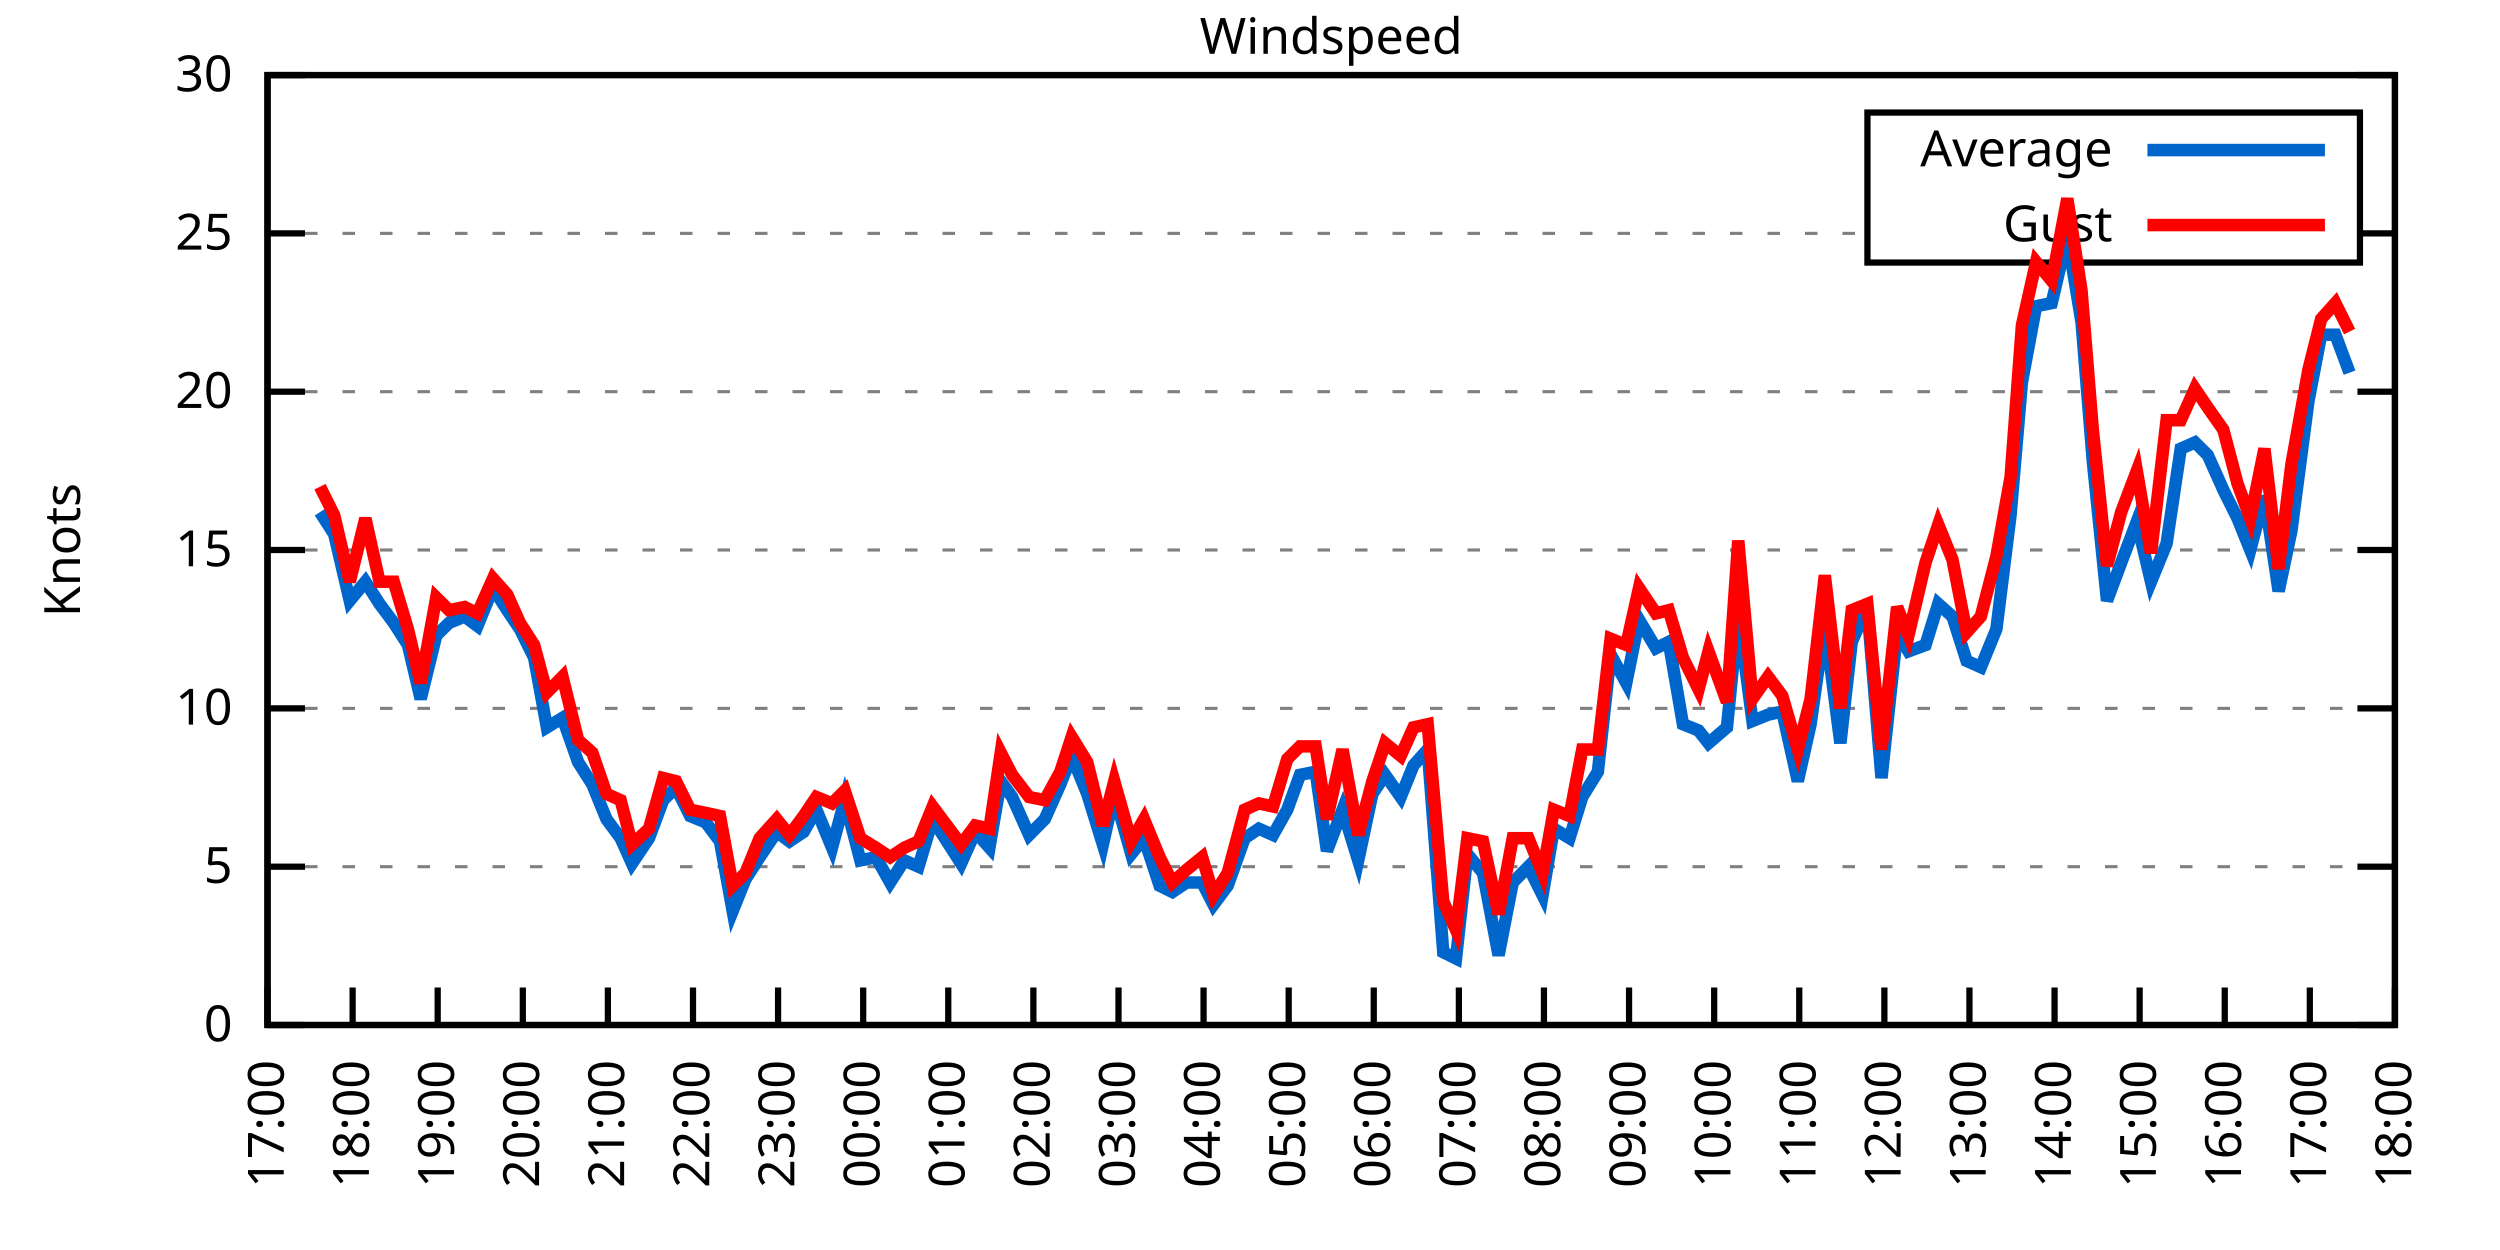
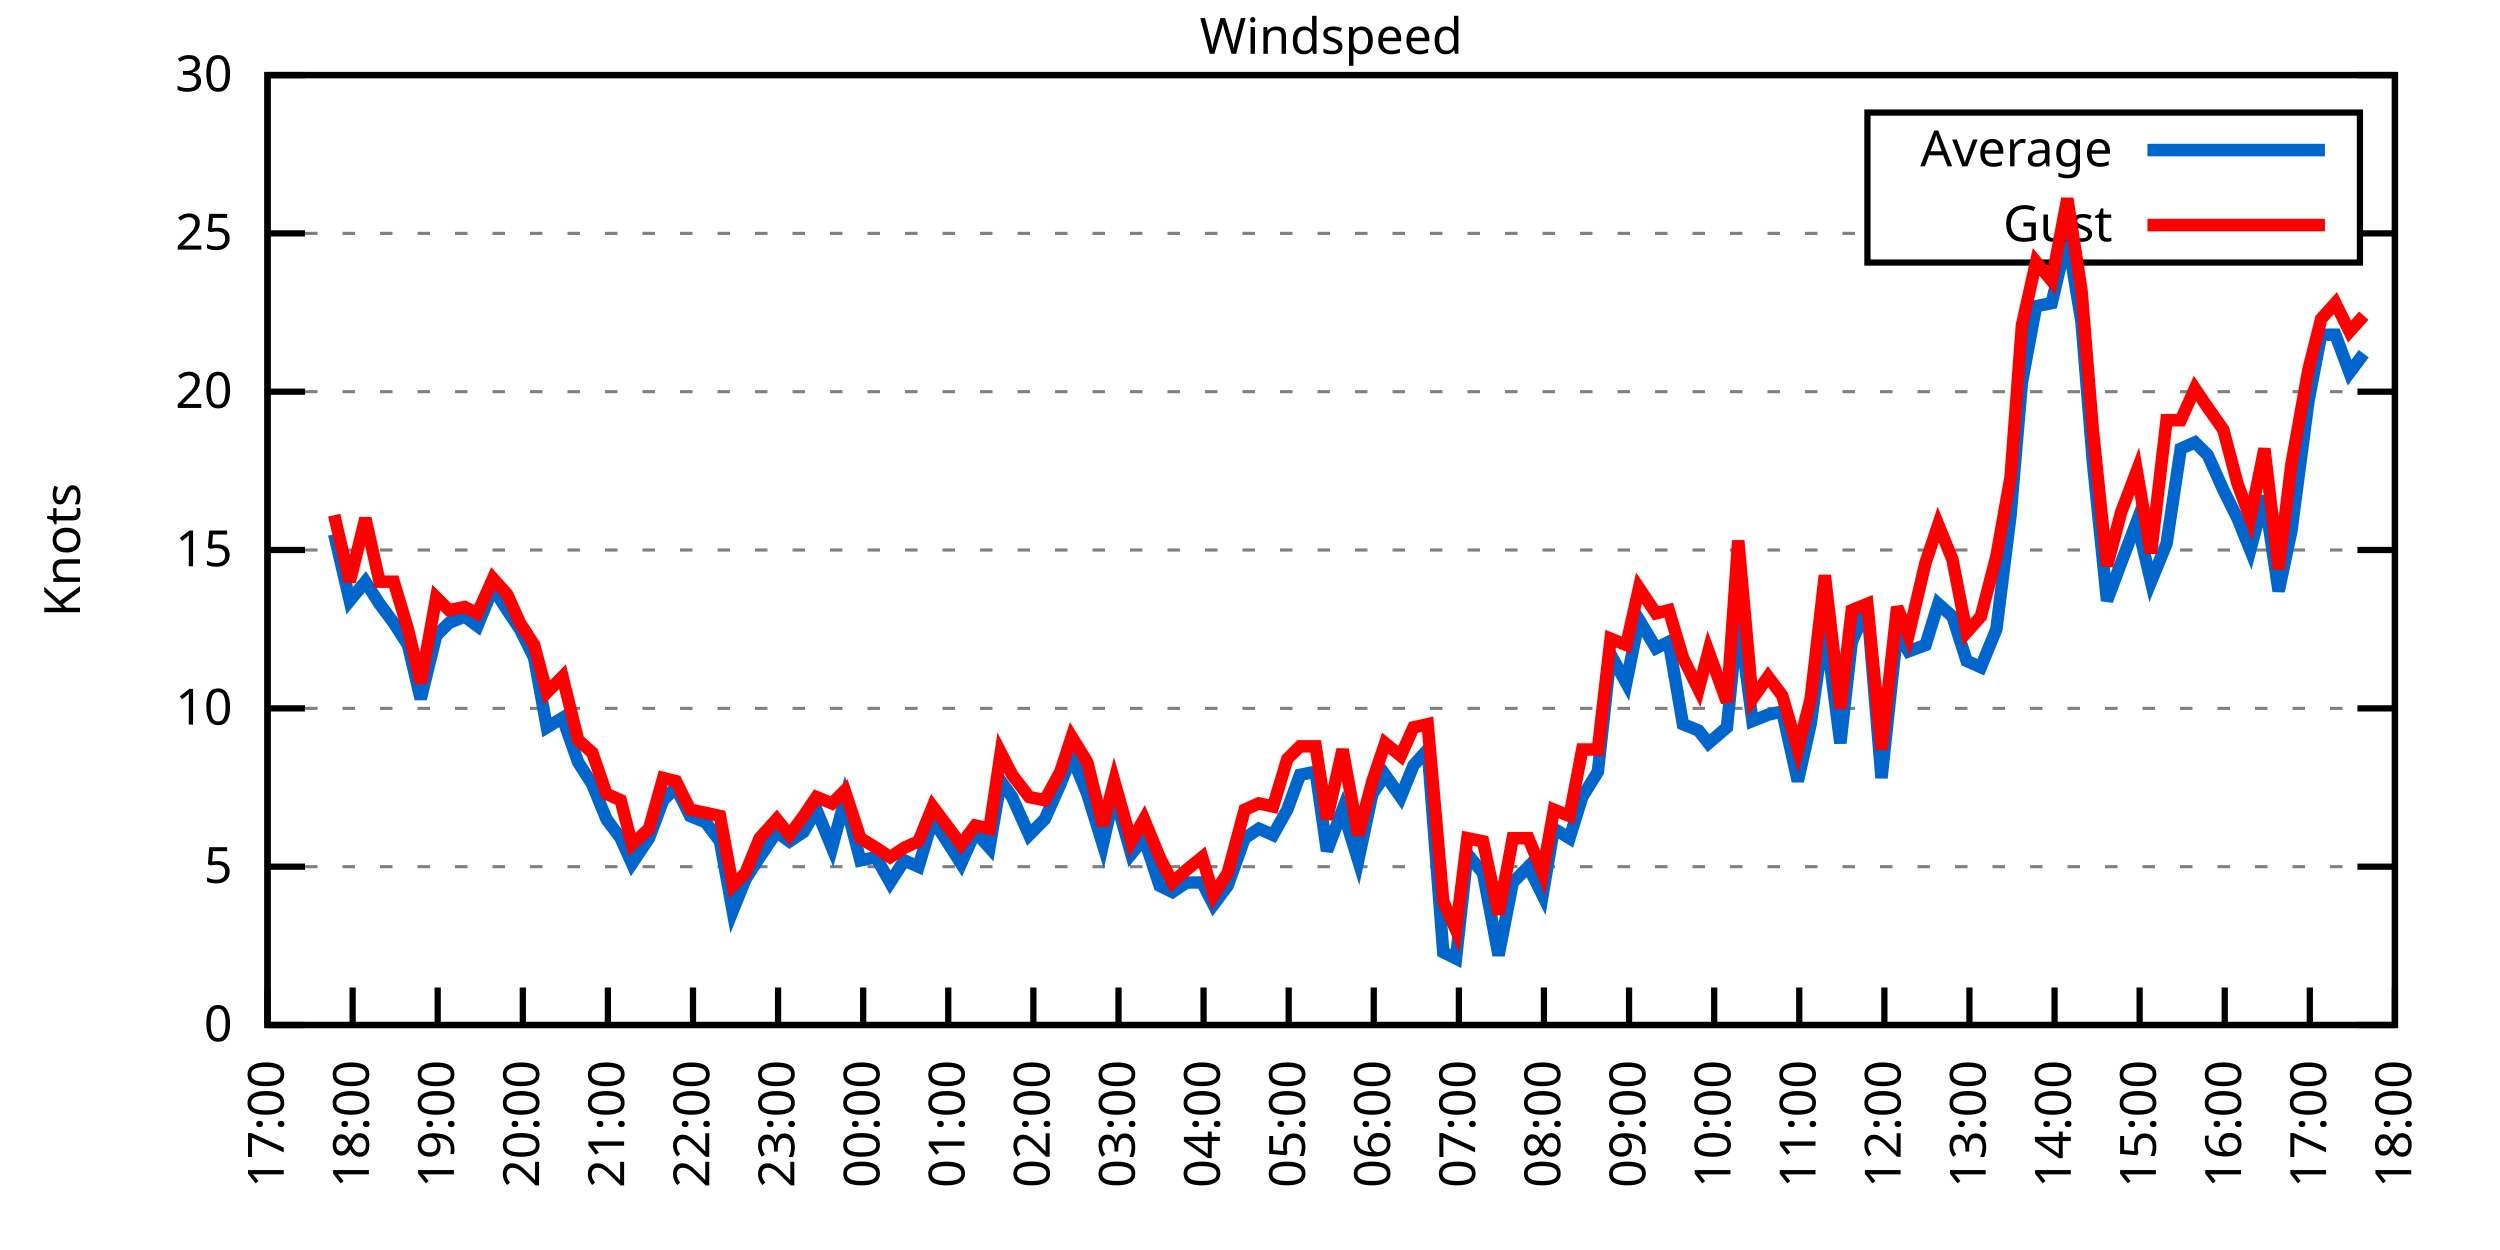
<svg xmlns="http://www.w3.org/2000/svg" xmlns:xlink="http://www.w3.org/1999/xlink" width="400" height="200" viewBox="0 0 400 200">
  <g id="gnuplot_canvas">
    <rect x="0" y="0" width="400" height="200" fill="none" />
    <defs>
      <circle id="gpDot" r="0.5" stroke-width="0.5" stroke="currentColor" />
      <path id="gpPt0" stroke-width="0.333" stroke="currentColor" d="M-1,0 h2 M0,-1 v2" />
      <path id="gpPt1" stroke-width="0.333" stroke="currentColor" d="M-1,-1 L1,1 M1,-1 L-1,1" />
      <path id="gpPt2" stroke-width="0.333" stroke="currentColor" d="M-1,0 L1,0 M0,-1 L0,1 M-1,-1 L1,1 M-1,1 L1,-1" />
      <rect id="gpPt3" stroke-width="0.333" stroke="currentColor" x="-1" y="-1" width="2" height="2" />
      <rect id="gpPt4" stroke-width="0.333" stroke="currentColor" fill="currentColor" x="-1" y="-1" width="2" height="2" />
      <circle id="gpPt5" stroke-width="0.333" stroke="currentColor" cx="0" cy="0" r="1" />
      <use xlink:href="#gpPt5" id="gpPt6" fill="currentColor" stroke="none" />
      <path id="gpPt7" stroke-width="0.333" stroke="currentColor" d="M0,-1.33 L-1.33,0.67 L1.33,0.67 z" />
      <use xlink:href="#gpPt7" id="gpPt8" fill="currentColor" stroke="none" />
      <use xlink:href="#gpPt7" id="gpPt9" stroke="currentColor" transform="rotate(180)" />
      <use xlink:href="#gpPt9" id="gpPt10" fill="currentColor" stroke="none" />
      <use xlink:href="#gpPt3" id="gpPt11" stroke="currentColor" transform="rotate(45)" />
      <use xlink:href="#gpPt11" id="gpPt12" fill="currentColor" stroke="none" />
      <path id="gpPt13" stroke-width="0.333" stroke="currentColor" d="M0,1.330 L1.265,0.411 L0.782,-1.067 L-0.782,-1.076 L-1.265,0.411 z" />
      <use xlink:href="#gpPt13" id="gpPt14" fill="currentColor" stroke="none" />
      <filter id="textbox" filterUnits="objectBoundingBox" x="0" y="0" height="1" width="1">
        <feFlood flood-color="white" flood-opacity="1" result="bgnd" />
        <feComposite in="SourceGraphic" in2="bgnd" operator="atop" />
      </filter>
      <filter id="greybox" filterUnits="objectBoundingBox" x="0" y="0" height="1" width="1">
        <feFlood flood-color="lightgrey" flood-opacity="1" result="grey" />
        <feComposite in="SourceGraphic" in2="grey" operator="atop" />
      </filter>
    </defs>
    <g fill="none" color="white" stroke="currentColor" stroke-width="1.00" stroke-linecap="butt" stroke-linejoin="miter">
</g>
    <g fill="none" color="black" stroke="currentColor" stroke-width="1.00" stroke-linecap="butt" stroke-linejoin="miter">
      <g stroke="none" shape-rendering="crispEdges">
        <polygon fill="rgb(255, 255, 255)" points="42.80,164.00 383.18,164.00 383.18,12.02 42.80,12.02 " />
      </g>
    </g>
    <g fill="none" color="black" stroke="currentColor" stroke-width="1.00" stroke-linecap="butt" stroke-linejoin="miter">
</g>
    <g fill="none" color="black" stroke="black" stroke-width="0.50" stroke-linecap="butt" stroke-linejoin="miter">
</g>
    <g fill="none" color="gray" stroke="currentColor" stroke-width="0.50" stroke-linecap="butt" stroke-linejoin="miter">
      <path stroke="gray" stroke-dasharray="2,4" class="gridline" d="M42.80,164.00 L383.19,164.00  " />
    </g>
    <g fill="none" color="gray" stroke="gray" stroke-width="1.00" stroke-linecap="butt" stroke-linejoin="miter">
</g>
    <g fill="none" color="black" stroke="currentColor" stroke-width="1.00" stroke-linecap="butt" stroke-linejoin="miter">
      <path stroke="black" d="M42.80,164.00 L48.80,164.00 M383.19,164.00 L377.19,164.00  " />
      <g transform="translate(37.20,166.60)" stroke="none" fill="black" font-family="Sans" font-size="8.00" text-anchor="end">
        <text>
          <tspan font-family="Sans"> 0</tspan>
        </text>
      </g>
    </g>
    <g fill="none" color="black" stroke="currentColor" stroke-width="1.00" stroke-linecap="butt" stroke-linejoin="miter">
</g>
    <g fill="none" color="black" stroke="black" stroke-width="0.50" stroke-linecap="butt" stroke-linejoin="miter">
</g>
    <g fill="none" color="gray" stroke="currentColor" stroke-width="0.50" stroke-linecap="butt" stroke-linejoin="miter">
      <path stroke="gray" stroke-dasharray="2,4" class="gridline" d="M42.80,138.67 L383.19,138.67  " />
    </g>
    <g fill="none" color="gray" stroke="gray" stroke-width="1.00" stroke-linecap="butt" stroke-linejoin="miter">
</g>
    <g fill="none" color="black" stroke="currentColor" stroke-width="1.00" stroke-linecap="butt" stroke-linejoin="miter">
      <path stroke="black" d="M42.80,138.67 L48.80,138.67 M383.19,138.67 L377.19,138.67  " />
      <g transform="translate(37.20,141.27)" stroke="none" fill="black" font-family="Sans" font-size="8.00" text-anchor="end">
        <text>
          <tspan font-family="Sans"> 5</tspan>
        </text>
      </g>
    </g>
    <g fill="none" color="black" stroke="currentColor" stroke-width="1.00" stroke-linecap="butt" stroke-linejoin="miter">
</g>
    <g fill="none" color="black" stroke="black" stroke-width="0.50" stroke-linecap="butt" stroke-linejoin="miter">
</g>
    <g fill="none" color="gray" stroke="currentColor" stroke-width="0.50" stroke-linecap="butt" stroke-linejoin="miter">
      <path stroke="gray" stroke-dasharray="2,4" class="gridline" d="M42.80,113.34 L383.19,113.34  " />
    </g>
    <g fill="none" color="gray" stroke="gray" stroke-width="1.00" stroke-linecap="butt" stroke-linejoin="miter">
</g>
    <g fill="none" color="black" stroke="currentColor" stroke-width="1.00" stroke-linecap="butt" stroke-linejoin="miter">
      <path stroke="black" d="M42.80,113.34 L48.80,113.34 M383.19,113.34 L377.19,113.34  " />
      <g transform="translate(37.20,115.94)" stroke="none" fill="black" font-family="Sans" font-size="8.00" text-anchor="end">
        <text>
          <tspan font-family="Sans"> 10</tspan>
        </text>
      </g>
    </g>
    <g fill="none" color="black" stroke="currentColor" stroke-width="1.00" stroke-linecap="butt" stroke-linejoin="miter">
</g>
    <g fill="none" color="black" stroke="black" stroke-width="0.50" stroke-linecap="butt" stroke-linejoin="miter">
</g>
    <g fill="none" color="gray" stroke="currentColor" stroke-width="0.50" stroke-linecap="butt" stroke-linejoin="miter">
      <path stroke="gray" stroke-dasharray="2,4" class="gridline" d="M42.80,88.00 L383.19,88.00  " />
    </g>
    <g fill="none" color="gray" stroke="gray" stroke-width="1.00" stroke-linecap="butt" stroke-linejoin="miter">
</g>
    <g fill="none" color="black" stroke="currentColor" stroke-width="1.00" stroke-linecap="butt" stroke-linejoin="miter">
      <path stroke="black" d="M42.80,88.00 L48.80,88.00 M383.19,88.00 L377.19,88.00  " />
      <g transform="translate(37.20,90.60)" stroke="none" fill="black" font-family="Sans" font-size="8.00" text-anchor="end">
        <text>
          <tspan font-family="Sans"> 15</tspan>
        </text>
      </g>
    </g>
    <g fill="none" color="black" stroke="currentColor" stroke-width="1.00" stroke-linecap="butt" stroke-linejoin="miter">
</g>
    <g fill="none" color="black" stroke="black" stroke-width="0.50" stroke-linecap="butt" stroke-linejoin="miter">
</g>
    <g fill="none" color="gray" stroke="currentColor" stroke-width="0.50" stroke-linecap="butt" stroke-linejoin="miter">
      <path stroke="gray" stroke-dasharray="2,4" class="gridline" d="M42.80,62.67 L383.19,62.67  " />
    </g>
    <g fill="none" color="gray" stroke="gray" stroke-width="1.00" stroke-linecap="butt" stroke-linejoin="miter">
</g>
    <g fill="none" color="black" stroke="currentColor" stroke-width="1.00" stroke-linecap="butt" stroke-linejoin="miter">
      <path stroke="black" d="M42.80,62.67 L48.80,62.67 M383.19,62.67 L377.19,62.67  " />
      <g transform="translate(37.20,65.27)" stroke="none" fill="black" font-family="Sans" font-size="8.00" text-anchor="end">
        <text>
          <tspan font-family="Sans"> 20</tspan>
        </text>
      </g>
    </g>
    <g fill="none" color="black" stroke="currentColor" stroke-width="1.00" stroke-linecap="butt" stroke-linejoin="miter">
</g>
    <g fill="none" color="black" stroke="black" stroke-width="0.50" stroke-linecap="butt" stroke-linejoin="miter">
</g>
    <g fill="none" color="gray" stroke="currentColor" stroke-width="0.50" stroke-linecap="butt" stroke-linejoin="miter">
      <path stroke="gray" stroke-dasharray="2,4" class="gridline" d="M42.80,37.34 L298.79,37.34 M377.59,37.34 L383.19,37.34  " />
    </g>
    <g fill="none" color="gray" stroke="gray" stroke-width="1.00" stroke-linecap="butt" stroke-linejoin="miter">
</g>
    <g fill="none" color="black" stroke="currentColor" stroke-width="1.00" stroke-linecap="butt" stroke-linejoin="miter">
      <path stroke="black" d="M42.80,37.34 L48.80,37.34 M383.19,37.34 L377.19,37.34  " />
      <g transform="translate(37.20,39.94)" stroke="none" fill="black" font-family="Sans" font-size="8.00" text-anchor="end">
        <text>
          <tspan font-family="Sans"> 25</tspan>
        </text>
      </g>
    </g>
    <g fill="none" color="black" stroke="currentColor" stroke-width="1.00" stroke-linecap="butt" stroke-linejoin="miter">
</g>
    <g fill="none" color="black" stroke="black" stroke-width="0.50" stroke-linecap="butt" stroke-linejoin="miter">
</g>
    <g fill="none" color="gray" stroke="currentColor" stroke-width="0.50" stroke-linecap="butt" stroke-linejoin="miter">
      <path stroke="gray" stroke-dasharray="2,4" class="gridline" d="M42.80,12.01 L383.19,12.01  " />
    </g>
    <g fill="none" color="gray" stroke="gray" stroke-width="1.00" stroke-linecap="butt" stroke-linejoin="miter">
</g>
    <g fill="none" color="black" stroke="currentColor" stroke-width="1.00" stroke-linecap="butt" stroke-linejoin="miter">
      <path stroke="black" d="M42.80,12.01 L48.80,12.01 M383.19,12.01 L377.19,12.01  " />
      <g transform="translate(37.20,14.61)" stroke="none" fill="black" font-family="Sans" font-size="8.00" text-anchor="end">
        <text>
          <tspan font-family="Sans"> 30</tspan>
        </text>
      </g>
    </g>
    <g fill="none" color="black" stroke="currentColor" stroke-width="1.00" stroke-linecap="butt" stroke-linejoin="miter">
      <path stroke="black" d="M42.80,164.00 L42.80,158.00  " />
      <g transform="translate(45.40,169.60) rotate(270.00)" stroke="none" fill="black" font-family="Sans" font-size="8.00" text-anchor="end">
        <text>
          <tspan font-family="Sans">17:00</tspan>
        </text>
      </g>
    </g>
    <g fill="none" color="black" stroke="currentColor" stroke-width="1.00" stroke-linecap="butt" stroke-linejoin="miter">
      <path stroke="black" d="M56.42,164.00 L56.42,158.00  " />
      <g transform="translate(59.02,169.60) rotate(270.00)" stroke="none" fill="black" font-family="Sans" font-size="8.00" text-anchor="end">
        <text>
          <tspan font-family="Sans">18:00</tspan>
        </text>
      </g>
    </g>
    <g fill="none" color="black" stroke="currentColor" stroke-width="1.00" stroke-linecap="butt" stroke-linejoin="miter">
      <path stroke="black" d="M70.03,164.00 L70.03,158.00  " />
      <g transform="translate(72.63,169.60) rotate(270.00)" stroke="none" fill="black" font-family="Sans" font-size="8.00" text-anchor="end">
        <text>
          <tspan font-family="Sans">19:00</tspan>
        </text>
      </g>
    </g>
    <g fill="none" color="black" stroke="currentColor" stroke-width="1.00" stroke-linecap="butt" stroke-linejoin="miter">
      <path stroke="black" d="M83.65,164.00 L83.65,158.00  " />
      <g transform="translate(86.25,169.60) rotate(270.00)" stroke="none" fill="black" font-family="Sans" font-size="8.00" text-anchor="end">
        <text>
          <tspan font-family="Sans">20:00</tspan>
        </text>
      </g>
    </g>
    <g fill="none" color="black" stroke="currentColor" stroke-width="1.00" stroke-linecap="butt" stroke-linejoin="miter">
      <path stroke="black" d="M97.26,164.00 L97.26,158.00  " />
      <g transform="translate(99.86,169.60) rotate(270.00)" stroke="none" fill="black" font-family="Sans" font-size="8.00" text-anchor="end">
        <text>
          <tspan font-family="Sans">21:00</tspan>
        </text>
      </g>
    </g>
    <g fill="none" color="black" stroke="currentColor" stroke-width="1.00" stroke-linecap="butt" stroke-linejoin="miter">
      <path stroke="black" d="M110.88,164.00 L110.88,158.00  " />
      <g transform="translate(113.48,169.60) rotate(270.00)" stroke="none" fill="black" font-family="Sans" font-size="8.00" text-anchor="end">
        <text>
          <tspan font-family="Sans">22:00</tspan>
        </text>
      </g>
    </g>
    <g fill="none" color="black" stroke="currentColor" stroke-width="1.00" stroke-linecap="butt" stroke-linejoin="miter">
      <path stroke="black" d="M124.49,164.00 L124.49,158.00  " />
      <g transform="translate(127.09,169.60) rotate(270.00)" stroke="none" fill="black" font-family="Sans" font-size="8.00" text-anchor="end">
        <text>
          <tspan font-family="Sans">23:00</tspan>
        </text>
      </g>
    </g>
    <g fill="none" color="black" stroke="currentColor" stroke-width="1.00" stroke-linecap="butt" stroke-linejoin="miter">
      <path stroke="black" d="M138.11,164.00 L138.11,158.00  " />
      <g transform="translate(140.71,169.60) rotate(270.00)" stroke="none" fill="black" font-family="Sans" font-size="8.00" text-anchor="end">
        <text>
          <tspan font-family="Sans">00:00</tspan>
        </text>
      </g>
    </g>
    <g fill="none" color="black" stroke="currentColor" stroke-width="1.00" stroke-linecap="butt" stroke-linejoin="miter">
      <path stroke="black" d="M151.72,164.00 L151.72,158.00  " />
      <g transform="translate(154.32,169.60) rotate(270.00)" stroke="none" fill="black" font-family="Sans" font-size="8.00" text-anchor="end">
        <text>
          <tspan font-family="Sans">01:00</tspan>
        </text>
      </g>
    </g>
    <g fill="none" color="black" stroke="currentColor" stroke-width="1.00" stroke-linecap="butt" stroke-linejoin="miter">
      <path stroke="black" d="M165.34,164.00 L165.34,158.00  " />
      <g transform="translate(167.94,169.60) rotate(270.00)" stroke="none" fill="black" font-family="Sans" font-size="8.00" text-anchor="end">
        <text>
          <tspan font-family="Sans">02:00</tspan>
        </text>
      </g>
    </g>
    <g fill="none" color="black" stroke="currentColor" stroke-width="1.00" stroke-linecap="butt" stroke-linejoin="miter">
      <path stroke="black" d="M178.96,164.00 L178.96,158.00  " />
      <g transform="translate(181.56,169.60) rotate(270.00)" stroke="none" fill="black" font-family="Sans" font-size="8.00" text-anchor="end">
        <text>
          <tspan font-family="Sans">03:00</tspan>
        </text>
      </g>
    </g>
    <g fill="none" color="black" stroke="currentColor" stroke-width="1.00" stroke-linecap="butt" stroke-linejoin="miter">
      <path stroke="black" d="M192.57,164.00 L192.57,158.00  " />
      <g transform="translate(195.17,169.60) rotate(270.00)" stroke="none" fill="black" font-family="Sans" font-size="8.00" text-anchor="end">
        <text>
          <tspan font-family="Sans">04:00</tspan>
        </text>
      </g>
    </g>
    <g fill="none" color="black" stroke="currentColor" stroke-width="1.00" stroke-linecap="butt" stroke-linejoin="miter">
      <path stroke="black" d="M206.19,164.00 L206.19,158.00  " />
      <g transform="translate(208.79,169.60) rotate(270.00)" stroke="none" fill="black" font-family="Sans" font-size="8.00" text-anchor="end">
        <text>
          <tspan font-family="Sans">05:00</tspan>
        </text>
      </g>
    </g>
    <g fill="none" color="black" stroke="currentColor" stroke-width="1.00" stroke-linecap="butt" stroke-linejoin="miter">
      <path stroke="black" d="M219.80,164.00 L219.80,158.00  " />
      <g transform="translate(222.40,169.60) rotate(270.00)" stroke="none" fill="black" font-family="Sans" font-size="8.00" text-anchor="end">
        <text>
          <tspan font-family="Sans">06:00</tspan>
        </text>
      </g>
    </g>
    <g fill="none" color="black" stroke="currentColor" stroke-width="1.00" stroke-linecap="butt" stroke-linejoin="miter">
      <path stroke="black" d="M233.42,164.00 L233.42,158.00  " />
      <g transform="translate(236.02,169.60) rotate(270.00)" stroke="none" fill="black" font-family="Sans" font-size="8.00" text-anchor="end">
        <text>
          <tspan font-family="Sans">07:00</tspan>
        </text>
      </g>
    </g>
    <g fill="none" color="black" stroke="currentColor" stroke-width="1.00" stroke-linecap="butt" stroke-linejoin="miter">
      <path stroke="black" d="M247.03,164.00 L247.03,158.00  " />
      <g transform="translate(249.63,169.60) rotate(270.00)" stroke="none" fill="black" font-family="Sans" font-size="8.00" text-anchor="end">
        <text>
          <tspan font-family="Sans">08:00</tspan>
        </text>
      </g>
    </g>
    <g fill="none" color="black" stroke="currentColor" stroke-width="1.00" stroke-linecap="butt" stroke-linejoin="miter">
      <path stroke="black" d="M260.65,164.00 L260.65,158.00  " />
      <g transform="translate(263.25,169.60) rotate(270.00)" stroke="none" fill="black" font-family="Sans" font-size="8.00" text-anchor="end">
        <text>
          <tspan font-family="Sans">09:00</tspan>
        </text>
      </g>
    </g>
    <g fill="none" color="black" stroke="currentColor" stroke-width="1.00" stroke-linecap="butt" stroke-linejoin="miter">
      <path stroke="black" d="M274.27,164.00 L274.27,158.00  " />
      <g transform="translate(276.87,169.60) rotate(270.00)" stroke="none" fill="black" font-family="Sans" font-size="8.00" text-anchor="end">
        <text>
          <tspan font-family="Sans">10:00</tspan>
        </text>
      </g>
    </g>
    <g fill="none" color="black" stroke="currentColor" stroke-width="1.00" stroke-linecap="butt" stroke-linejoin="miter">
      <path stroke="black" d="M287.88,164.00 L287.88,158.00  " />
      <g transform="translate(290.48,169.60) rotate(270.00)" stroke="none" fill="black" font-family="Sans" font-size="8.00" text-anchor="end">
        <text>
          <tspan font-family="Sans">11:00</tspan>
        </text>
      </g>
    </g>
    <g fill="none" color="black" stroke="currentColor" stroke-width="1.00" stroke-linecap="butt" stroke-linejoin="miter">
      <path stroke="black" d="M301.50,164.00 L301.50,158.00  " />
      <g transform="translate(304.10,169.60) rotate(270.00)" stroke="none" fill="black" font-family="Sans" font-size="8.00" text-anchor="end">
        <text>
          <tspan font-family="Sans">12:00</tspan>
        </text>
      </g>
    </g>
    <g fill="none" color="black" stroke="currentColor" stroke-width="1.00" stroke-linecap="butt" stroke-linejoin="miter">
      <path stroke="black" d="M315.11,164.00 L315.11,158.00  " />
      <g transform="translate(317.71,169.60) rotate(270.00)" stroke="none" fill="black" font-family="Sans" font-size="8.00" text-anchor="end">
        <text>
          <tspan font-family="Sans">13:00</tspan>
        </text>
      </g>
    </g>
    <g fill="none" color="black" stroke="currentColor" stroke-width="1.00" stroke-linecap="butt" stroke-linejoin="miter">
      <path stroke="black" d="M328.73,164.00 L328.73,158.00  " />
      <g transform="translate(331.33,169.60) rotate(270.00)" stroke="none" fill="black" font-family="Sans" font-size="8.00" text-anchor="end">
        <text>
          <tspan font-family="Sans">14:00</tspan>
        </text>
      </g>
    </g>
    <g fill="none" color="black" stroke="currentColor" stroke-width="1.00" stroke-linecap="butt" stroke-linejoin="miter">
      <path stroke="black" d="M342.34,164.00 L342.34,158.00  " />
      <g transform="translate(344.94,169.60) rotate(270.00)" stroke="none" fill="black" font-family="Sans" font-size="8.00" text-anchor="end">
        <text>
          <tspan font-family="Sans">15:00</tspan>
        </text>
      </g>
    </g>
    <g fill="none" color="black" stroke="currentColor" stroke-width="1.00" stroke-linecap="butt" stroke-linejoin="miter">
      <path stroke="black" d="M355.96,164.00 L355.96,158.00  " />
      <g transform="translate(358.56,169.60) rotate(270.00)" stroke="none" fill="black" font-family="Sans" font-size="8.00" text-anchor="end">
        <text>
          <tspan font-family="Sans">16:00</tspan>
        </text>
      </g>
    </g>
    <g fill="none" color="black" stroke="currentColor" stroke-width="1.00" stroke-linecap="butt" stroke-linejoin="miter">
      <path stroke="black" d="M369.57,164.00 L369.57,158.00  " />
      <g transform="translate(372.17,169.60) rotate(270.00)" stroke="none" fill="black" font-family="Sans" font-size="8.00" text-anchor="end">
        <text>
          <tspan font-family="Sans">17:00</tspan>
        </text>
      </g>
    </g>
    <g fill="none" color="black" stroke="currentColor" stroke-width="1.00" stroke-linecap="butt" stroke-linejoin="miter">
      <path stroke="black" d="M383.19,164.00 L383.19,158.00  " />
      <g transform="translate(385.79,169.60) rotate(270.00)" stroke="none" fill="black" font-family="Sans" font-size="8.00" text-anchor="end">
        <text>
          <tspan font-family="Sans">18:00</tspan>
        </text>
      </g>
    </g>
    <g fill="none" color="black" stroke="currentColor" stroke-width="1.00" stroke-linecap="butt" stroke-linejoin="miter">
</g>
    <g fill="none" color="black" stroke="currentColor" stroke-width="1.00" stroke-linecap="butt" stroke-linejoin="miter">
      <path stroke="black" d="M42.80,12.01 L42.80,164.00 L383.19,164.00 L383.19,12.01 L42.80,12.01 Z  " />
    </g>
    <g fill="none" color="black" stroke="currentColor" stroke-width="1.00" stroke-linecap="butt" stroke-linejoin="miter">
</g>
    <g fill="none" color="black" stroke="currentColor" stroke-width="1.00" stroke-linecap="butt" stroke-linejoin="miter">
      <path stroke="black" d="M298.79,42.01 L298.79,18.01 L377.59,18.01 L377.59,42.01 L298.79,42.01 Z  " />
    </g>
    <g id="Windspeed_plot_1">
      <g fill="none" color="white" stroke="black" stroke-width="2.00" stroke-linecap="butt" stroke-linejoin="miter">
</g>
      <g fill="none" color="black" stroke="currentColor" stroke-width="2.00" stroke-linecap="butt" stroke-linejoin="miter">
        <g transform="translate(337.99,26.61)" stroke="none" fill="black" font-family="Sans" font-size="8.00" text-anchor="end">
          <text>
            <tspan font-family="Sans">Average</tspan>
          </text>
        </g>
      </g>
      <g fill="none" color="black" stroke="currentColor" stroke-width="2.00" stroke-linecap="butt" stroke-linejoin="miter">
-         <path stroke="rgb(  0, 102, 204)" d="M343.59,24.01 L371.99,24.01 M51.20,81.93 L53.47,85.47 L55.96,96.11 L58.46,93.07 L60.73,96.62 L63.00,99.66   L65.27,103.20 L67.31,111.82 L69.80,101.68 L71.85,99.66 L74.34,98.64 L76.39,100.16 L78.88,94.08 L81.15,97.63   L83.19,100.67 L85.46,105.23 L87.50,116.38 L90.00,114.86 L92.50,121.95 L94.77,125.50 L97.04,131.07 L99.30,134.11   L101.12,138.16 L103.84,134.11 L106.11,128.03 L108.15,126.00 L110.42,130.56 L112.92,131.58 L115.19,134.62 L117.23,145.76   L119.27,140.69 L121.54,137.15 L124.27,133.10 L126.31,134.62 L128.58,133.10 L130.62,129.55 L133.12,135.63 L135.16,128.03   L137.66,137.66 L140.15,137.15 L142.42,141.20 L144.69,137.66 L146.96,138.67 L149.23,131.07 L153.77,138.16 L156.04,133.10   L158.31,135.63 L160.12,124.99 L161.94,127.52 L164.66,133.60 L167.16,131.07 L169.65,125.50 L171.47,120.94 L173.96,127.02   L176.46,135.12 L178.28,127.02 L181.00,136.64 L183.04,134.11 L185.54,141.71 L187.58,142.72 L189.85,141.20 L192.34,141.20   L194.16,144.75 L196.43,141.71 L199.15,134.11 L201.42,132.59 L203.69,133.60 L205.96,129.55 L208.00,123.98 L210.50,123.47   L212.31,136.14 L214.81,129.55 L217.31,137.66 L219.58,127.02 L221.62,123.98 L224.11,127.52 L226.16,122.46 L228.43,119.92   L230.92,152.35 L232.96,153.36 L234.78,136.64 L237.28,139.68 L239.77,152.85 L242.04,141.20 L244.54,138.67 L246.81,143.23   L248.62,132.59 L251.12,134.11 L253.16,127.52 L255.66,123.47 L257.70,104.72 L260.20,109.28 L262.24,99.15 L264.96,103.71   L267.00,102.70 L269.27,115.87 L271.77,116.88 L273.36,118.91 L276.31,116.38 L278.12,98.14 L280.39,115.36 L282.89,114.35   L285.16,113.84 L287.65,124.99 L289.70,115.87 L291.97,99.66 L294.46,118.91 L296.28,102.70 L298.77,97.12 L301.04,124.48   L303.54,101.18 L305.35,104.22 L308.08,103.20 L310.12,96.62 L312.39,98.64 L314.66,105.74 L316.93,106.75 L319.42,100.67   L321.69,82.43 L323.51,61.15 L325.78,48.99 L328.27,48.49 L330.77,37.85 L333.04,51.53 L334.85,73.82 L337.12,96.11   L339.39,90.03 L341.89,83.45 L344.16,93.07 L346.65,86.99 L348.92,71.79 L351.19,70.78 L353.24,72.81 L355.73,78.38   L358.00,82.94 L360.04,88.00 L362.31,79.39 L364.58,94.59 L366.62,84.97 L369.35,64.19 L371.39,53.55 L373.66,53.55   L375.93,59.63  " />
+         <path stroke="rgb(  0, 102, 204)" d="M343.59,24.01 L371.99,24.01 M53.47,85.47 L55.96,96.11 L58.46,93.07 L60.73,96.62 L63.00,99.66 L65.27,103.20   L67.31,111.82 L69.80,101.68 L71.85,99.66 L74.34,98.64 L76.39,100.16 L78.88,94.08 L81.15,97.63 L83.19,100.67   L85.46,105.23 L87.50,116.38 L90.00,114.86 L92.50,121.95 L94.77,125.50 L97.04,131.07 L99.30,134.11 L101.12,138.16   L103.84,134.11 L106.11,128.03 L108.15,126.00 L110.42,130.56 L112.92,131.58 L115.19,134.62 L117.23,145.76 L119.27,140.69   L121.54,137.15 L124.27,133.10 L126.31,134.62 L128.58,133.10 L130.62,129.55 L133.12,135.63 L135.16,128.03 L137.66,137.66   L140.15,137.15 L142.42,141.20 L144.69,137.66 L146.96,138.67 L149.23,131.07 L153.77,138.16 L156.04,133.10 L158.31,135.63   L160.12,124.99 L161.94,127.52 L164.66,133.60 L167.16,131.07 L169.65,125.50 L171.47,120.94 L173.96,127.02 L176.46,135.12   L178.28,127.02 L181.00,136.64 L183.04,134.11 L185.54,141.71 L187.58,142.72 L189.85,141.20 L192.34,141.20 L194.16,144.75   L196.43,141.71 L199.15,134.11 L201.42,132.59 L203.69,133.60 L205.96,129.55 L208.00,123.98 L210.50,123.47 L212.31,136.14   L214.81,129.55 L217.31,137.66 L219.58,127.02 L221.62,123.98 L224.11,127.52 L226.16,122.46 L228.43,119.92 L230.92,152.35   L232.96,153.36 L234.78,136.64 L237.28,139.68 L239.77,152.85 L242.04,141.20 L244.54,138.67 L246.81,143.23 L248.62,132.59   L251.12,134.11 L253.16,127.52 L255.66,123.47 L257.70,104.72 L260.20,109.28 L262.24,99.15 L264.96,103.71 L267.00,102.70   L269.27,115.87 L271.77,116.88 L273.36,118.91 L276.31,116.38 L278.12,98.14 L280.39,115.36 L282.89,114.35 L285.16,113.84   L287.65,124.99 L289.70,115.87 L291.97,99.66 L294.46,118.91 L296.28,102.70 L298.77,97.12 L301.04,124.48 L303.54,101.18   L305.35,104.22 L308.08,103.20 L310.12,96.62 L312.39,98.64 L314.66,105.74 L316.93,106.75 L319.42,100.67 L321.69,82.43   L323.51,61.15 L325.78,48.99 L328.27,48.49 L330.77,37.85 L333.04,51.53 L334.85,73.82 L337.12,96.11 L339.39,90.03   L341.89,83.45 L344.16,93.07 L346.65,86.99 L348.92,71.79 L351.19,70.78 L353.24,72.81 L355.73,78.38 L358.00,82.94   L360.04,88.00 L362.31,79.39 L364.58,94.59 L366.62,84.97 L369.35,64.19 L371.39,53.55 L373.66,53.55 L375.93,59.63   L378.20,56.59  " />
      </g>
    </g>
    <g id="Windspeed_plot_2">
      <g fill="none" color="black" stroke="currentColor" stroke-width="2.00" stroke-linecap="butt" stroke-linejoin="miter">
        <g transform="translate(337.99,38.61)" stroke="none" fill="black" font-family="Sans" font-size="8.00" text-anchor="end">
          <text>
            <tspan font-family="Sans">Gust</tspan>
          </text>
        </g>
      </g>
      <g fill="none" color="black" stroke="currentColor" stroke-width="2.00" stroke-linecap="butt" stroke-linejoin="miter">
-         <path stroke="rgb(255,   0,   0)" d="M343.59,36.01 L371.99,36.01 M51.20,77.87 L53.47,82.43 L55.96,93.07 L58.46,82.94 L60.73,93.07 L63.00,93.07   L65.27,100.67 L67.31,109.28 L69.80,95.60 L71.85,97.63 L74.34,97.12 L76.39,98.14 L78.88,92.56 L81.15,95.10   L83.19,99.66 L85.46,103.20 L87.50,110.80 L90.00,108.27 L92.50,118.40 L94.77,120.43 L97.04,127.02 L99.30,128.03   L101.12,135.12 L103.84,132.59 L106.11,124.48 L108.15,124.99 L110.42,129.55 L112.92,130.06 L115.19,130.56 L117.23,141.71   L119.27,139.68 L121.54,134.11 L124.27,131.07 L126.31,133.60 L128.58,130.56 L130.62,127.52 L133.12,128.54 L135.16,126.51   L137.66,134.11 L140.15,135.63 L142.42,137.15 L144.69,135.63 L146.96,134.62 L149.23,129.04 L153.77,135.12 L156.04,132.08   L158.31,132.59 L160.12,120.43 L161.94,123.98 L164.66,127.52 L167.16,128.03 L169.65,123.47 L171.47,117.90 L173.96,121.95   L176.46,132.08 L178.28,124.99 L181.00,134.62 L183.04,131.07 L185.54,137.15 L187.58,141.20 L189.85,139.17 L192.34,137.15   L194.16,143.23 L196.43,139.68 L199.15,129.55 L201.42,128.54 L203.69,129.04 L205.96,121.44 L208.00,119.42 L210.50,119.42   L212.31,131.07 L214.81,119.92 L217.31,133.60 L219.58,124.99 L221.62,118.91 L224.11,120.94 L226.16,116.38 L228.43,115.87   L230.92,144.24 L232.96,148.80 L234.78,134.11 L237.28,134.62 L239.77,146.27 L242.04,134.11 L244.54,134.11 L246.81,139.68   L248.62,129.55 L251.12,130.56 L253.16,119.92 L255.66,119.92 L257.70,102.19 L260.20,103.20 L262.24,94.08 L264.96,98.14   L267.00,97.63 L269.27,105.23 L271.77,110.30 L273.36,104.22 L276.31,112.32 L278.12,86.49 L280.39,111.82 L282.89,108.27   L285.16,111.31 L287.65,119.92 L289.70,111.82 L291.97,92.06 L294.46,113.34 L296.28,97.63 L298.77,96.62 L301.04,119.92   L303.54,97.12 L305.35,101.68 L308.08,90.03 L310.12,83.95 L312.39,89.52 L314.66,101.18 L316.93,98.64 L319.42,89.02   L321.69,76.35 L323.51,52.03 L325.78,41.90 L328.27,44.94 L330.77,31.77 L333.04,46.46 L334.85,68.75 L337.12,90.54   L339.39,81.93 L341.89,75.34 L344.16,88.51 L346.65,67.23 L348.92,67.23 L351.19,62.17 L353.24,65.21 L355.73,68.75   L358.00,77.37 L360.04,82.94 L362.31,71.79 L364.58,91.04 L366.62,74.33 L369.35,59.13 L371.39,51.02 L373.66,48.49   L375.93,53.05  " />
+         <path stroke="rgb(255,   0,   0)" d="M343.59,36.01 L371.99,36.01 M53.47,82.43 L55.96,93.07 L58.46,82.94 L60.73,93.07 L63.00,93.07 L65.27,100.67   L67.31,109.28 L69.80,95.60 L71.85,97.63 L74.34,97.12 L76.39,98.14 L78.88,92.56 L81.15,95.10 L83.19,99.66   L85.46,103.20 L87.50,110.80 L90.00,108.27 L92.50,118.40 L94.77,120.43 L97.04,127.02 L99.30,128.03 L101.12,135.12   L103.84,132.59 L106.11,124.48 L108.15,124.99 L110.42,129.55 L112.92,130.06 L115.19,130.56 L117.23,141.71 L119.27,139.68   L121.54,134.11 L124.27,131.07 L126.31,133.60 L128.58,130.56 L130.62,127.52 L133.12,128.54 L135.16,126.51 L137.66,134.11   L140.15,135.63 L142.42,137.15 L144.69,135.63 L146.96,134.62 L149.23,129.04 L153.77,135.12 L156.04,132.08 L158.31,132.59   L160.12,120.43 L161.94,123.98 L164.66,127.52 L167.16,128.03 L169.65,123.47 L171.47,117.90 L173.96,121.95 L176.46,132.08   L178.28,124.99 L181.00,134.62 L183.04,131.07 L185.54,137.15 L187.58,141.20 L189.85,139.17 L192.34,137.15 L194.16,143.23   L196.43,139.68 L199.15,129.55 L201.42,128.54 L203.69,129.04 L205.96,121.44 L208.00,119.42 L210.50,119.42 L212.31,131.07   L214.81,119.92 L217.31,133.60 L219.58,124.99 L221.62,118.91 L224.11,120.94 L226.16,116.38 L228.43,115.87 L230.92,144.24   L232.96,148.80 L234.78,134.11 L237.28,134.62 L239.77,146.27 L242.04,134.11 L244.54,134.11 L246.81,139.68 L248.62,129.55   L251.12,130.56 L253.16,119.92 L255.66,119.92 L257.70,102.19 L260.20,103.20 L262.24,94.08 L264.96,98.14 L267.00,97.63   L269.27,105.23 L271.77,110.30 L273.36,104.22 L276.31,112.32 L278.12,86.49 L280.39,111.82 L282.89,108.27 L285.16,111.31   L287.65,119.92 L289.70,111.82 L291.97,92.06 L294.46,113.34 L296.28,97.63 L298.77,96.62 L301.04,119.92 L303.54,97.12   L305.35,101.68 L308.08,90.03 L310.12,83.95 L312.39,89.52 L314.66,101.18 L316.93,98.64 L319.42,89.02 L321.69,76.35   L323.51,52.03 L325.78,41.90 L328.27,44.94 L330.77,31.77 L333.04,46.46 L334.85,68.75 L337.12,90.54 L339.39,81.93   L341.89,75.34 L344.16,88.51 L346.65,67.23 L348.92,67.23 L351.19,62.17 L353.24,65.21 L355.73,68.75 L358.00,77.37   L360.04,82.94 L362.31,71.79 L364.58,91.04 L366.62,74.33 L369.35,59.13 L371.39,51.02 L373.66,48.49 L375.93,53.05   L378.20,50.51  " />
      </g>
    </g>
    <g fill="none" color="black" stroke="currentColor" stroke-width="2.00" stroke-linecap="butt" stroke-linejoin="miter">
</g>
    <g fill="none" color="black" stroke="black" stroke-width="1.00" stroke-linecap="butt" stroke-linejoin="miter">
</g>
    <g fill="none" color="black" stroke="currentColor" stroke-width="1.00" stroke-linecap="butt" stroke-linejoin="miter">
      <path stroke="black" d="M42.80,12.01 L42.80,164.00 L383.19,164.00 L383.19,12.01 L42.80,12.01 Z  " />
      <g transform="translate(12.80,88.01) rotate(270.00)" stroke="none" fill="black" font-family="Sans" font-size="8.00" text-anchor="middle">
        <text>
          <tspan font-family="Sans">Knots</tspan>
        </text>
      </g>
    </g>
    <g fill="none" color="black" stroke="currentColor" stroke-width="1.00" stroke-linecap="butt" stroke-linejoin="miter">
</g>
    <g fill="none" color="black" stroke="currentColor" stroke-width="1.00" stroke-linecap="butt" stroke-linejoin="miter">
      <g transform="translate(212.99,8.61)" stroke="none" fill="black" font-family="Sans" font-size="8.00" text-anchor="middle">
        <text>
          <tspan font-family="Sans">Windspeed</tspan>
        </text>
      </g>
    </g>
    <g fill="none" color="black" stroke="currentColor" stroke-width="1.00" stroke-linecap="butt" stroke-linejoin="miter">
</g>
  </g>
</svg>
